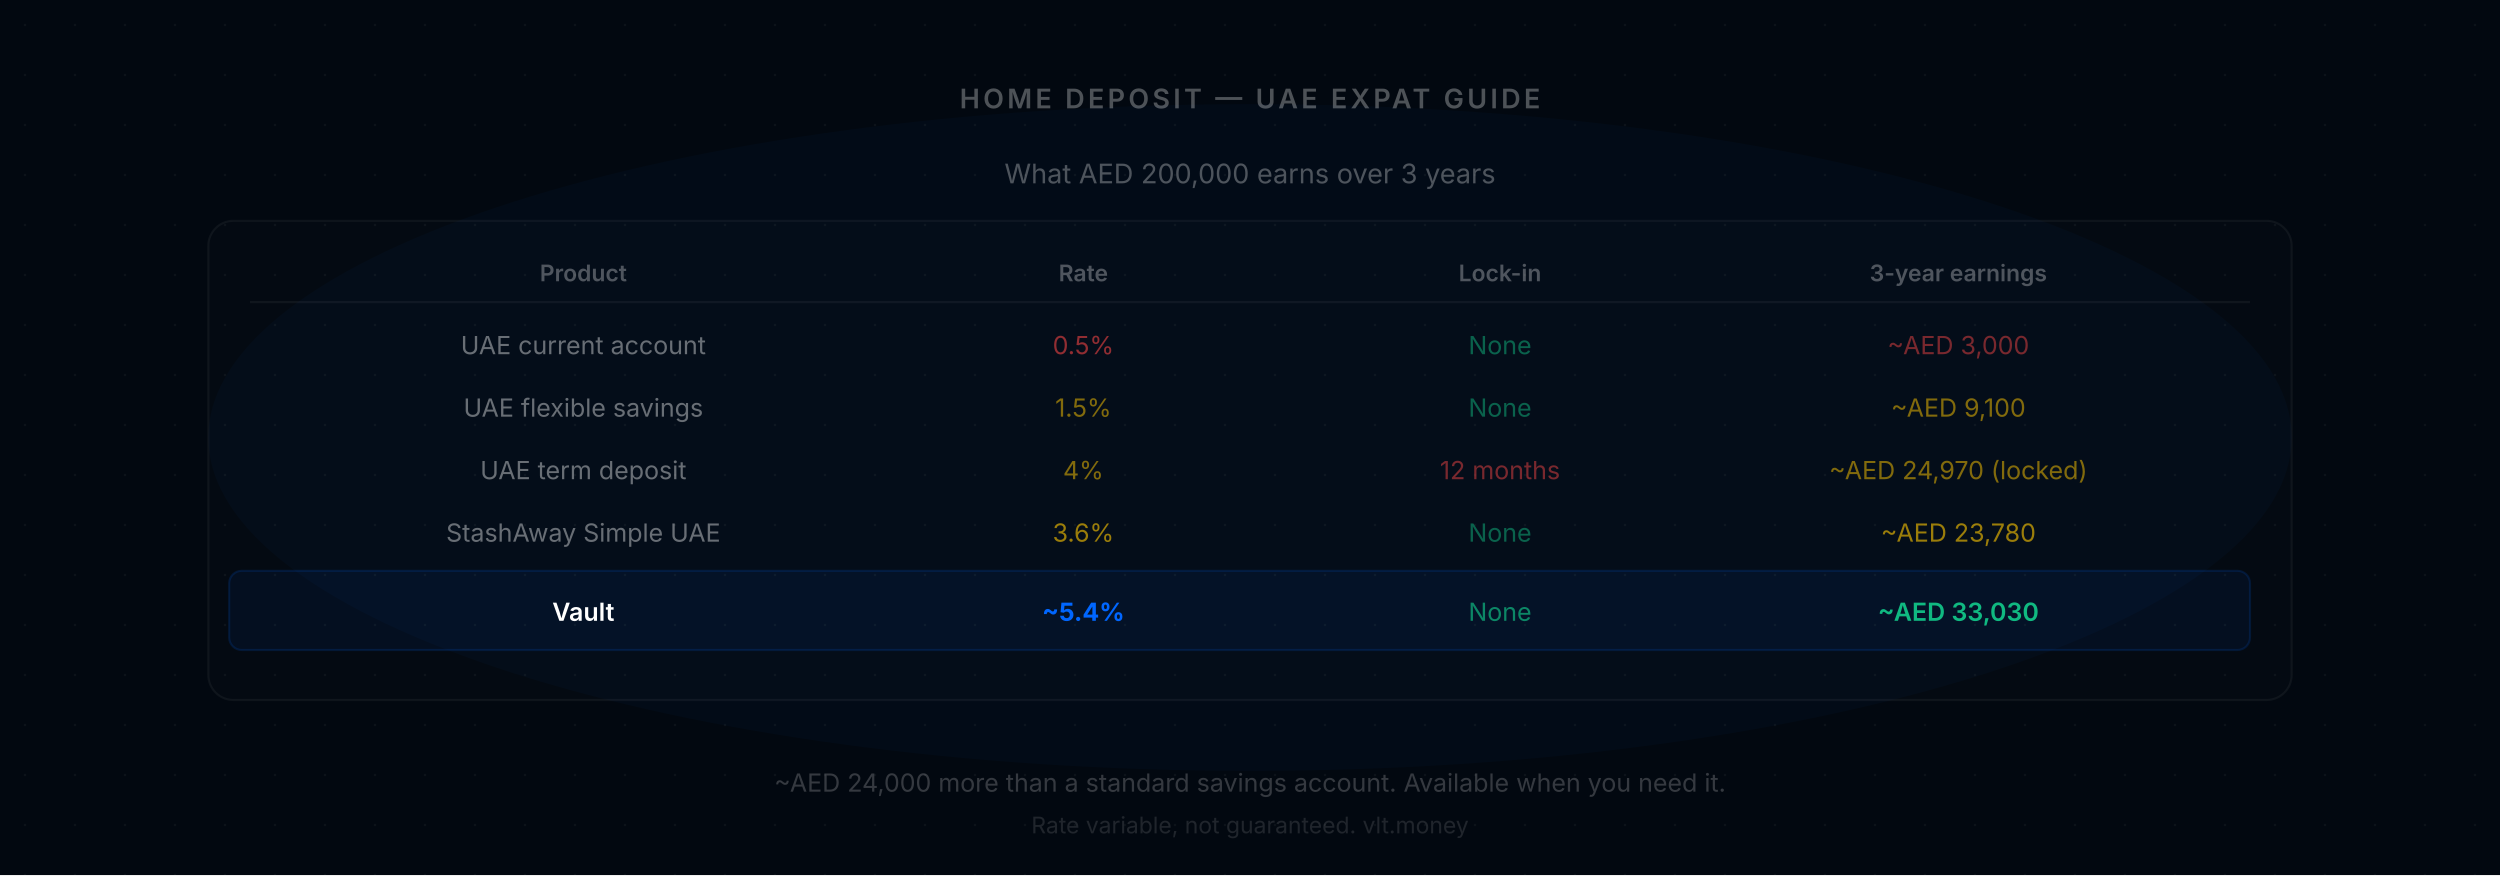
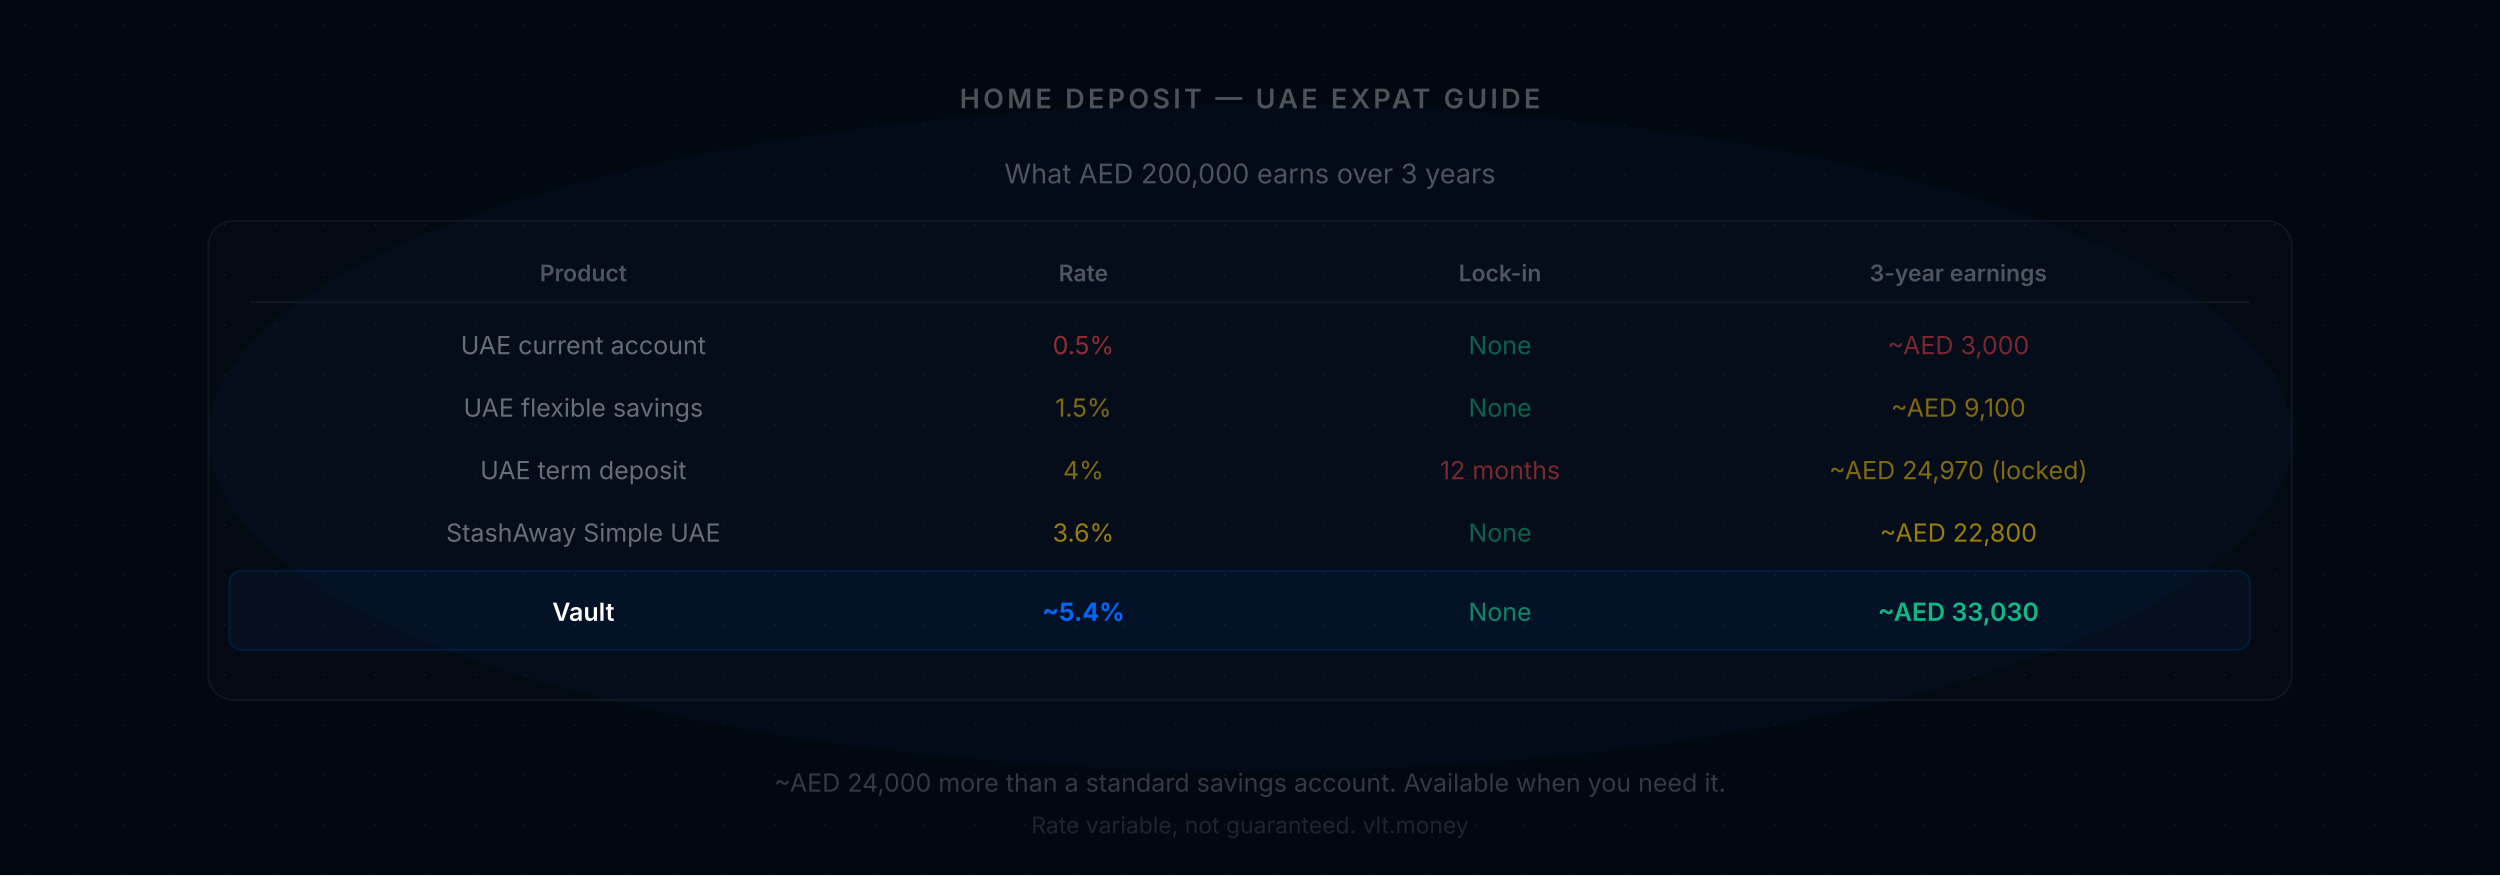
<svg xmlns="http://www.w3.org/2000/svg" width="1200" height="420">
  <defs>
    <pattern id="dots" width="24" height="24" patternUnits="userSpaceOnUse">
      <circle cx="12" cy="12" r="0.6" fill="rgba(255,255,255,0.04)" />
    </pattern>
    <linearGradient id="blueGrad" x1="0" y1="0" x2="1" y2="0">
      <stop offset="0%" stop-color="#0066FF" />
      <stop offset="100%" stop-color="#00A3FF" />
    </linearGradient>
  </defs>
  <rect width="1200" height="420" fill="#020810" />
  <rect width="1200" height="420" fill="url(#dots)" />
  <ellipse cx="600" cy="210" rx="500" ry="160" fill="rgba(0,102,255,0.03)" />
  <text x="600" y="52" text-anchor="middle" font-family="Inter, system-ui, sans-serif" font-size="13" font-weight="600" letter-spacing="0.12em" fill="rgba(255,255,255,0.3)">HOME DEPOSIT — UAE EXPAT GUIDE</text>
  <text x="600" y="88" text-anchor="middle" font-family="Inter, system-ui, sans-serif" font-size="13" fill="rgba(255,255,255,0.3)">What AED 200,000 earns over 3 years</text>
  <rect x="100" y="106" width="1000" height="230" rx="12" fill="rgba(255,255,255,0.01)" stroke="rgba(255,255,255,0.05)" stroke-width="1" />
  <text x="280" y="135" text-anchor="middle" font-family="Inter, system-ui, sans-serif" font-size="11" font-weight="600" fill="rgba(255,255,255,0.3)">Product</text>
  <text x="520" y="135" text-anchor="middle" font-family="Inter, system-ui, sans-serif" font-size="11" font-weight="600" fill="rgba(255,255,255,0.3)">Rate</text>
  <text x="720" y="135" text-anchor="middle" font-family="Inter, system-ui, sans-serif" font-size="11" font-weight="600" fill="rgba(255,255,255,0.3)">Lock-in</text>
  <text x="940" y="135" text-anchor="middle" font-family="Inter, system-ui, sans-serif" font-size="11" font-weight="600" fill="rgba(255,255,255,0.3)">3-year earnings</text>
  <line x1="120" y1="145" x2="1080" y2="145" stroke="rgba(255,255,255,0.05)" stroke-width="1" />
  <text x="280" y="170" text-anchor="middle" font-family="Inter, system-ui, sans-serif" font-size="12" fill="rgba(255,255,255,0.4)">UAE current account</text>
  <text x="520" y="170" text-anchor="middle" font-family="Inter, system-ui, sans-serif" font-size="12" fill="rgba(239,68,68,0.6)">0.5%</text>
  <text x="720" y="170" text-anchor="middle" font-family="Inter, system-ui, sans-serif" font-size="12" fill="rgba(16,185,129,0.5)">None</text>
  <text x="940" y="170" text-anchor="middle" font-family="Inter, system-ui, sans-serif" font-size="12" fill="rgba(239,68,68,0.5)">~AED 3,000</text>
  <text x="280" y="200" text-anchor="middle" font-family="Inter, system-ui, sans-serif" font-size="12" fill="rgba(255,255,255,0.4)">UAE flexible savings</text>
  <text x="520" y="200" text-anchor="middle" font-family="Inter, system-ui, sans-serif" font-size="12" fill="rgba(255,200,0,0.5)">1.5%</text>
  <text x="720" y="200" text-anchor="middle" font-family="Inter, system-ui, sans-serif" font-size="12" fill="rgba(16,185,129,0.5)">None</text>
  <text x="940" y="200" text-anchor="middle" font-family="Inter, system-ui, sans-serif" font-size="12" fill="rgba(255,200,0,0.5)">~AED 9,100</text>
  <text x="280" y="230" text-anchor="middle" font-family="Inter, system-ui, sans-serif" font-size="12" fill="rgba(255,255,255,0.4)">UAE term deposit</text>
  <text x="520" y="230" text-anchor="middle" font-family="Inter, system-ui, sans-serif" font-size="12" fill="rgba(255,200,0,0.5)">4%</text>
  <text x="720" y="230" text-anchor="middle" font-family="Inter, system-ui, sans-serif" font-size="12" fill="rgba(239,68,68,0.5)">12 months</text>
  <text x="940" y="230" text-anchor="middle" font-family="Inter, system-ui, sans-serif" font-size="12" fill="rgba(255,200,0,0.5)">~AED 24,970 (locked)</text>
  <text x="280" y="260" text-anchor="middle" font-family="Inter, system-ui, sans-serif" font-size="12" fill="rgba(255,255,255,0.4)">StashAway Simple UAE</text>
  <text x="520" y="260" text-anchor="middle" font-family="Inter, system-ui, sans-serif" font-size="12" fill="rgba(255,200,0,0.6)">3.6%</text>
  <text x="720" y="260" text-anchor="middle" font-family="Inter, system-ui, sans-serif" font-size="12" fill="rgba(16,185,129,0.5)">None</text>
-   <text x="940" y="260" text-anchor="middle" font-family="Inter, system-ui, sans-serif" font-size="12" fill="rgba(255,200,0,0.6)">~AED 23,780</text>
+   <text x="940" y="260" text-anchor="middle" font-family="Inter, system-ui, sans-serif" font-size="12" fill="rgba(255,200,0,0.6)">~AED 22,800</text>
  <rect x="110" y="274" width="970" height="38" rx="6" fill="rgba(0,102,255,0.06)" stroke="rgba(0,102,255,0.15)" stroke-width="1" />
  <text x="280" y="298" text-anchor="middle" font-family="Inter, system-ui, sans-serif" font-size="12" font-weight="600" fill="white">Vault</text>
  <text x="520" y="298" text-anchor="middle" font-family="Inter, system-ui, sans-serif" font-size="12" font-weight="700" fill="#0066FF">~5.4%</text>
  <text x="720" y="298" text-anchor="middle" font-family="Inter, system-ui, sans-serif" font-size="12" fill="rgba(16,185,129,0.7)">None</text>
  <text x="940" y="298" text-anchor="middle" font-family="Inter, system-ui, sans-serif" font-size="12" font-weight="600" fill="#10B981">~AED 33,030</text>
  <text x="600" y="380" text-anchor="middle" font-family="Inter, system-ui, sans-serif" font-size="12" fill="rgba(255,255,255,0.2)">~AED 24,000 more than a standard savings account. Available when you need it.</text>
  <text x="600" y="400" text-anchor="middle" font-family="Inter, system-ui, sans-serif" font-size="11" fill="rgba(255,255,255,0.12)">Rate variable, not guaranteed. vlt.money</text>
</svg>
